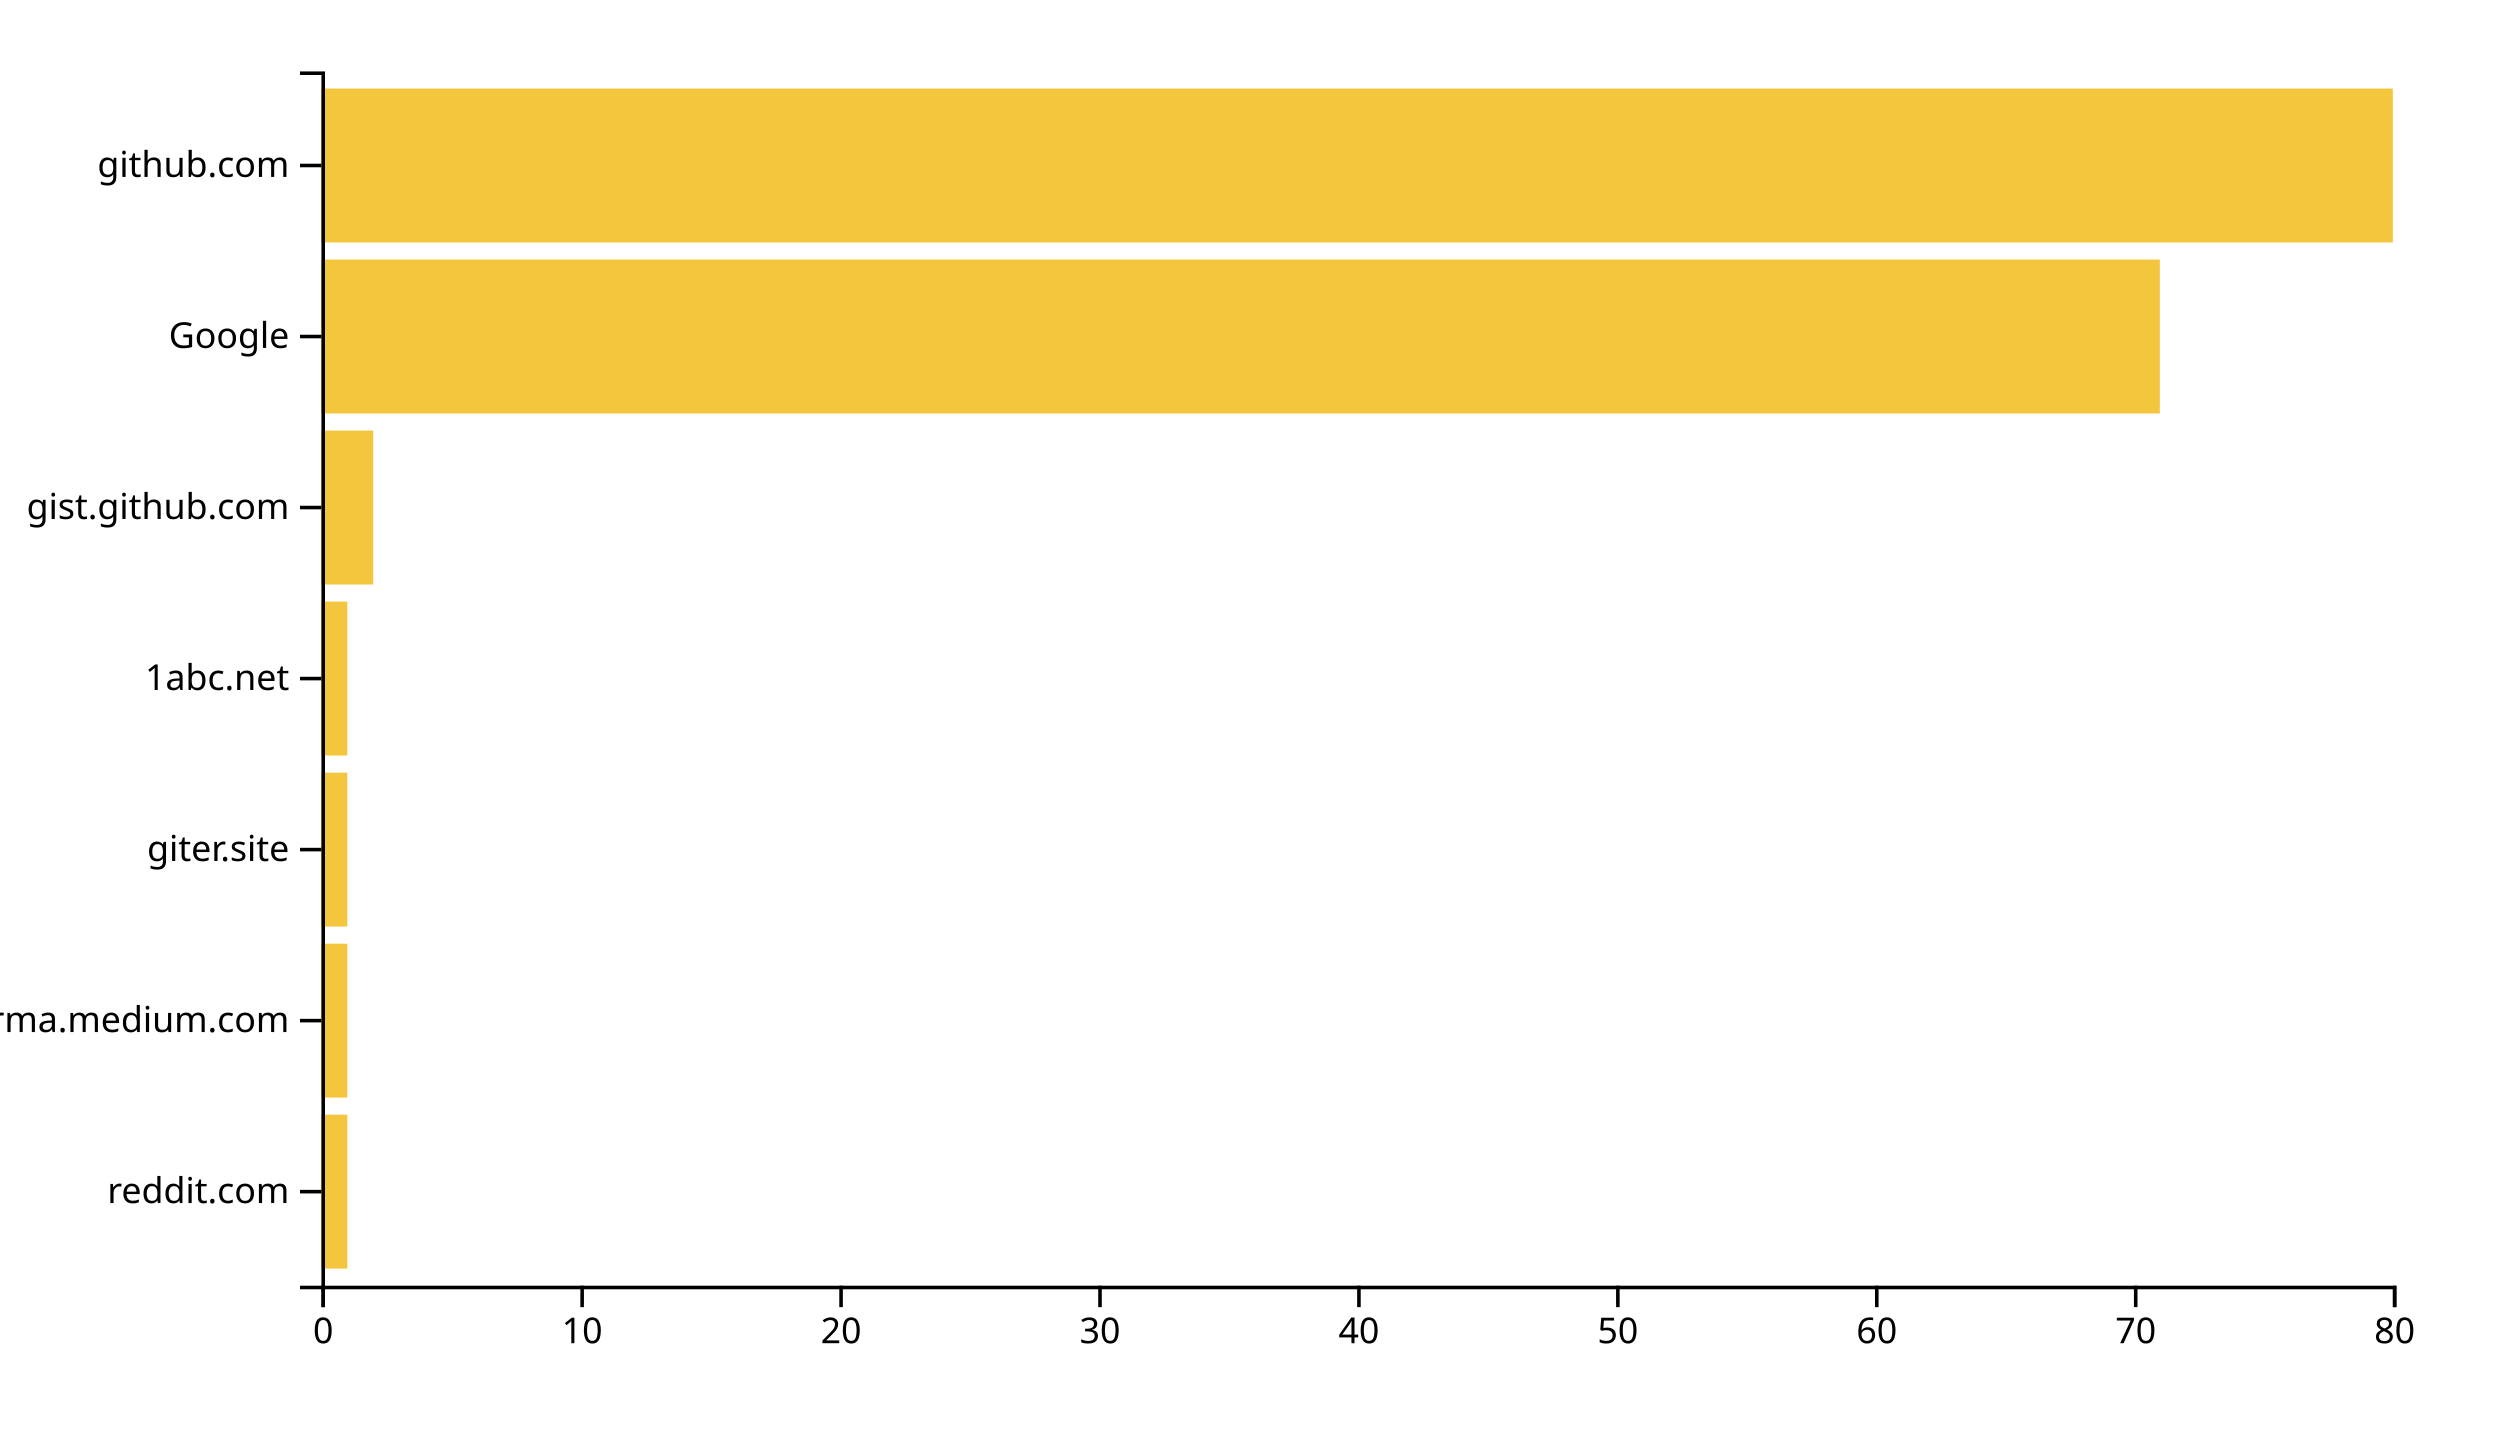
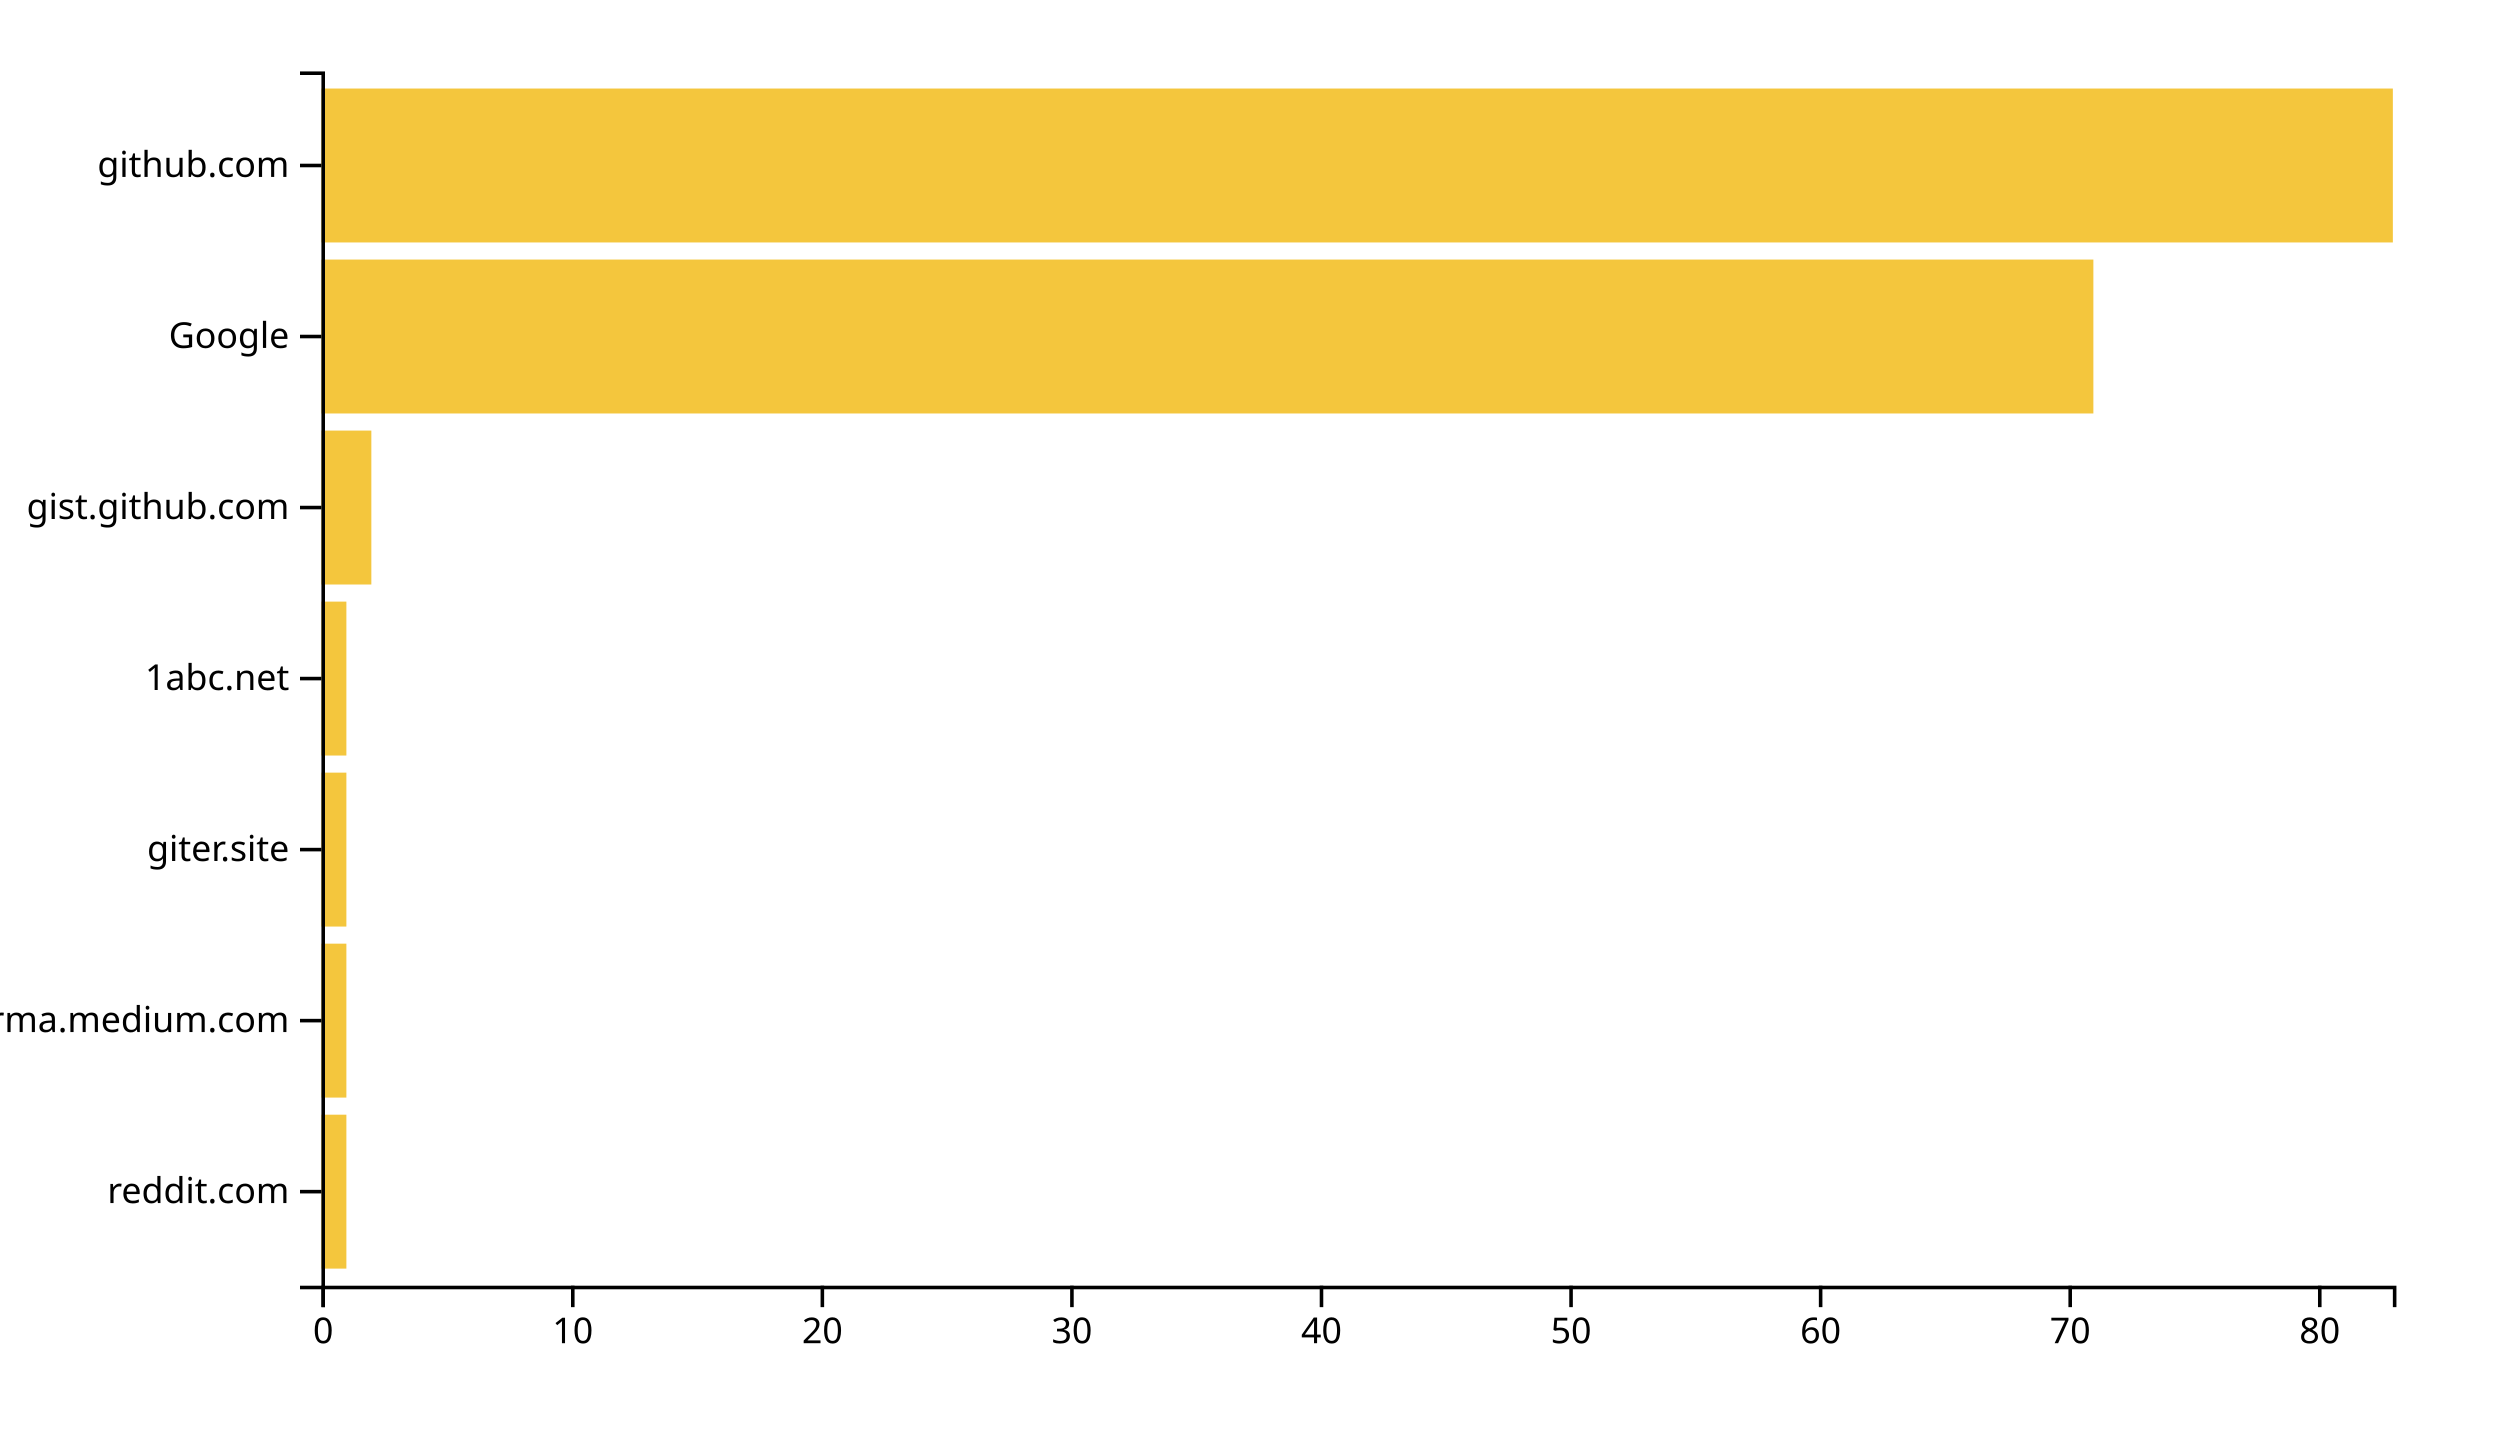
<svg xmlns="http://www.w3.org/2000/svg" width="700" height="400">
  <g transform="translate(90,20)">
-     <rect class="bar" width="7.25" y="292.113" height="43.099" style="fill: #f4c63d; text-anchor: end;" />
-     <rect class="bar" width="7.25" y="244.225" height="43.099" style="fill: #f4c63d; text-anchor: end;" />
-     <rect class="bar" width="7.25" y="196.338" height="43.099" style="fill: #f4c63d; text-anchor: end;" />
-     <rect class="bar" width="7.25" y="148.451" height="43.099" style="fill: #f4c63d; text-anchor: end;" />
-     <rect class="bar" width="14.5" y="100.563" height="43.099" style="fill: #f4c63d; text-anchor: end;" />
-     <rect class="bar" width="514.75" y="52.676" height="43.099" style="fill: #f4c63d; text-anchor: end;" />
+     <rect class="bar" width="6.988" y="292.113" height="43.099" style="fill: #f4c63d; text-anchor: end;" />
+     <rect class="bar" width="6.988" y="244.225" height="43.099" style="fill: #f4c63d; text-anchor: end;" />
+     <rect class="bar" width="6.988" y="196.338" height="43.099" style="fill: #f4c63d; text-anchor: end;" />
+     <rect class="bar" width="6.988" y="148.451" height="43.099" style="fill: #f4c63d; text-anchor: end;" />
+     <rect class="bar" width="13.976" y="100.563" height="43.099" style="fill: #f4c63d; text-anchor: end;" />
+     <rect class="bar" width="496.145" y="52.676" height="43.099" style="fill: #f4c63d; text-anchor: end;" />
    <rect class="bar" width="580" y="4.789" height="43.099" style="fill: #f4c63d; text-anchor: end;" />
    <g transform="translate(0,340)" fill="none" font-size="10" font-family="sans-serif" text-anchor="middle">
      <path class="domain" stroke="currentColor" d="M0.5,6V0.5H580.5V6" />
      <g class="tick" opacity="1" transform="translate(0.5,0)">
        <line stroke="currentColor" y2="6" />
        <text fill="currentColor" y="9" dy="0.71em">0</text>
      </g>
-       <g class="tick" opacity="1" transform="translate(73,0)">
+       <g class="tick" opacity="1" transform="translate(70.37952,0)">
        <line stroke="currentColor" y2="6" />
        <text fill="currentColor" y="9" dy="0.71em">10</text>
      </g>
-       <g class="tick" opacity="1" transform="translate(145.5,0)">
+       <g class="tick" opacity="1" transform="translate(140.259,0)">
        <line stroke="currentColor" y2="6" />
        <text fill="currentColor" y="9" dy="0.71em">20</text>
      </g>
-       <g class="tick" opacity="1" transform="translate(218,0)">
+       <g class="tick" opacity="1" transform="translate(210.1386,0)">
        <line stroke="currentColor" y2="6" />
        <text fill="currentColor" y="9" dy="0.71em">30</text>
      </g>
-       <g class="tick" opacity="1" transform="translate(290.5,0)">
+       <g class="tick" opacity="1" transform="translate(280.0181,0)">
        <line stroke="currentColor" y2="6" />
        <text fill="currentColor" y="9" dy="0.71em">40</text>
      </g>
-       <g class="tick" opacity="1" transform="translate(363,0)">
+       <g class="tick" opacity="1" transform="translate(349.8976,0)">
        <line stroke="currentColor" y2="6" />
        <text fill="currentColor" y="9" dy="0.71em">50</text>
      </g>
-       <g class="tick" opacity="1" transform="translate(435.5,0)">
+       <g class="tick" opacity="1" transform="translate(419.7771,0)">
        <line stroke="currentColor" y2="6" />
        <text fill="currentColor" y="9" dy="0.71em">60</text>
      </g>
-       <g class="tick" opacity="1" transform="translate(508,0)">
+       <g class="tick" opacity="1" transform="translate(489.6566,0)">
        <line stroke="currentColor" y2="6" />
        <text fill="currentColor" y="9" dy="0.71em">70</text>
      </g>
-       <g class="tick" opacity="1" transform="translate(580.5,0)">
+       <g class="tick" opacity="1" transform="translate(559.5361,0)">
        <line stroke="currentColor" y2="6" />
        <text fill="currentColor" y="9" dy="0.71em">80</text>
      </g>
    </g>
    <g fill="none" font-size="10" font-family="sans-serif" text-anchor="end">
      <path class="domain" stroke="currentColor" d="M-6,340.5H0.5V0.5H-6" />
      <g class="tick" opacity="1" transform="translate(0,313.662)">
        <line stroke="currentColor" x2="-6" />
        <text fill="currentColor" x="-9" dy="0.32em">reddit.com</text>
      </g>
      <g class="tick" opacity="1" transform="translate(0,265.7746)">
        <line stroke="currentColor" x2="-6" />
        <text fill="currentColor" x="-9" dy="0.32em">xgirma.medium.com</text>
      </g>
      <g class="tick" opacity="1" transform="translate(0,217.8873)">
        <line stroke="currentColor" x2="-6" />
        <text fill="currentColor" x="-9" dy="0.32em">giter.site</text>
      </g>
      <g class="tick" opacity="1" transform="translate(0,170)">
        <line stroke="currentColor" x2="-6" />
        <text fill="currentColor" x="-9" dy="0.32em">1abc.net</text>
      </g>
      <g class="tick" opacity="1" transform="translate(0,122.1127)">
        <line stroke="currentColor" x2="-6" />
        <text fill="currentColor" x="-9" dy="0.32em">gist.github.com</text>
      </g>
      <g class="tick" opacity="1" transform="translate(0,74.22535)">
        <line stroke="currentColor" x2="-6" />
        <text fill="currentColor" x="-9" dy="0.32em">Google</text>
      </g>
      <g class="tick" opacity="1" transform="translate(0,26.33803)">
        <line stroke="currentColor" x2="-6" />
        <text fill="currentColor" x="-9" dy="0.32em">github.com</text>
      </g>
    </g>
  </g>
</svg>
